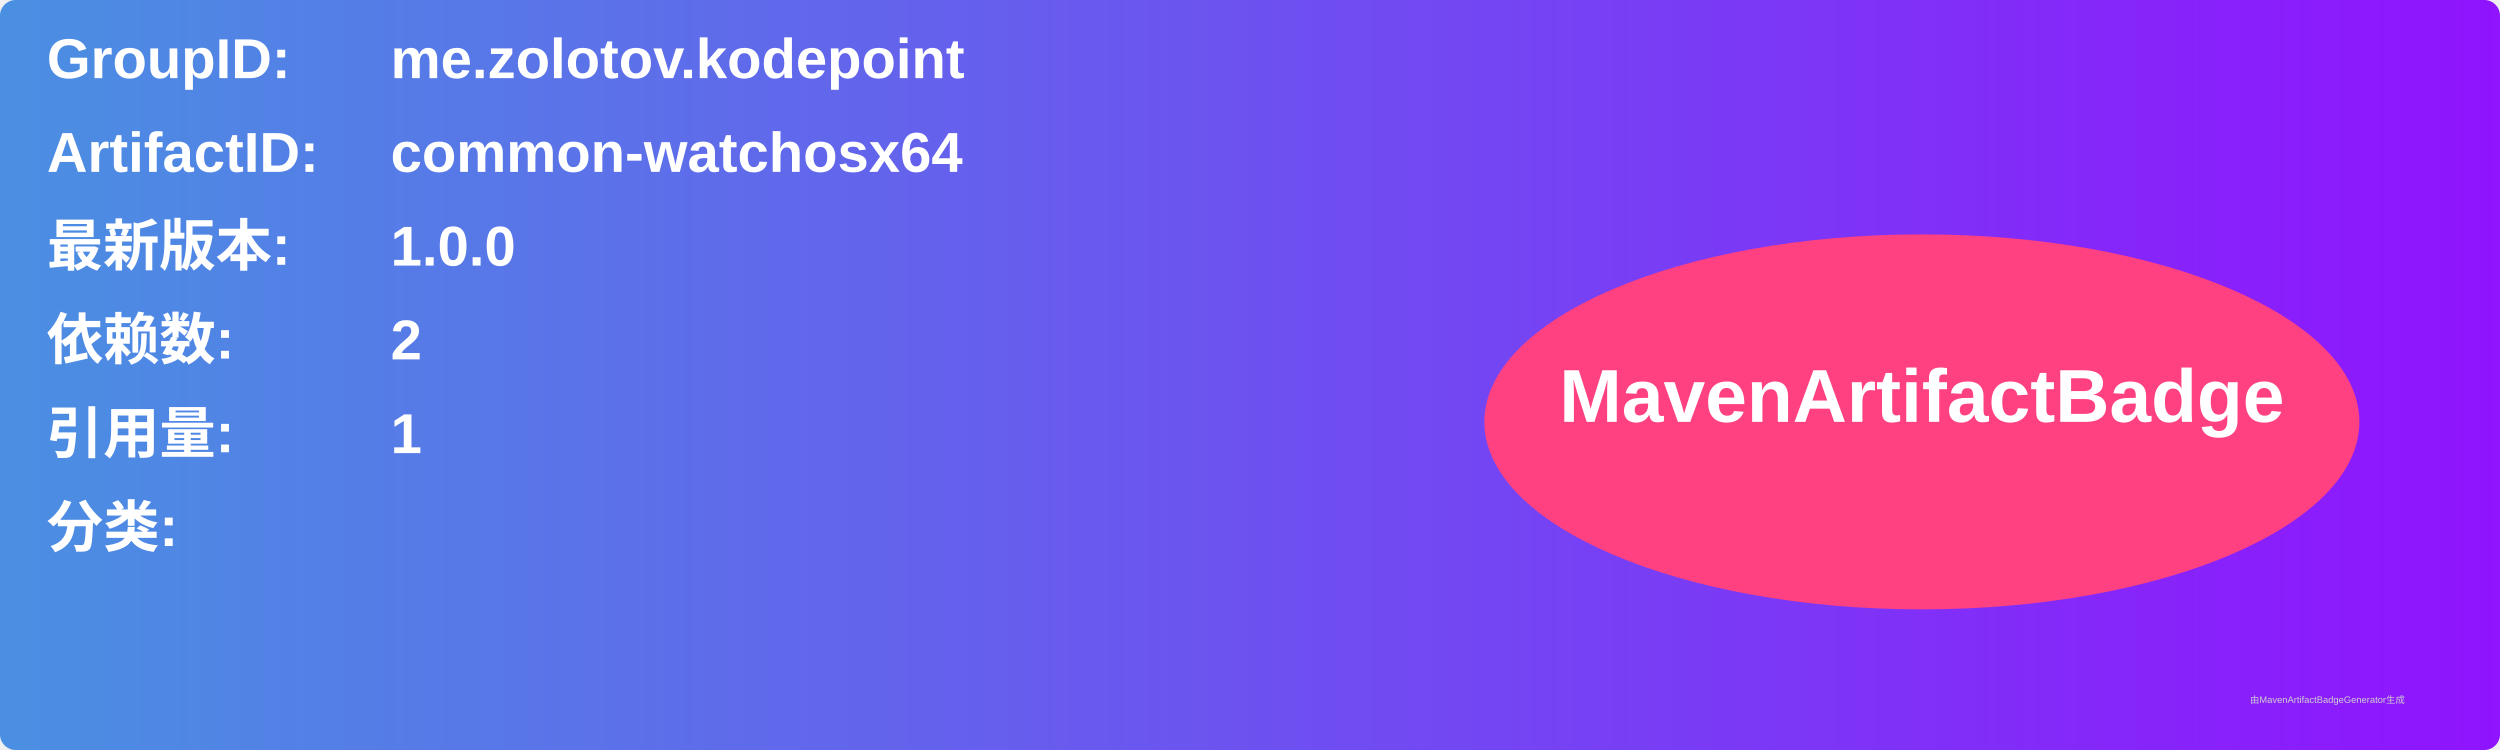
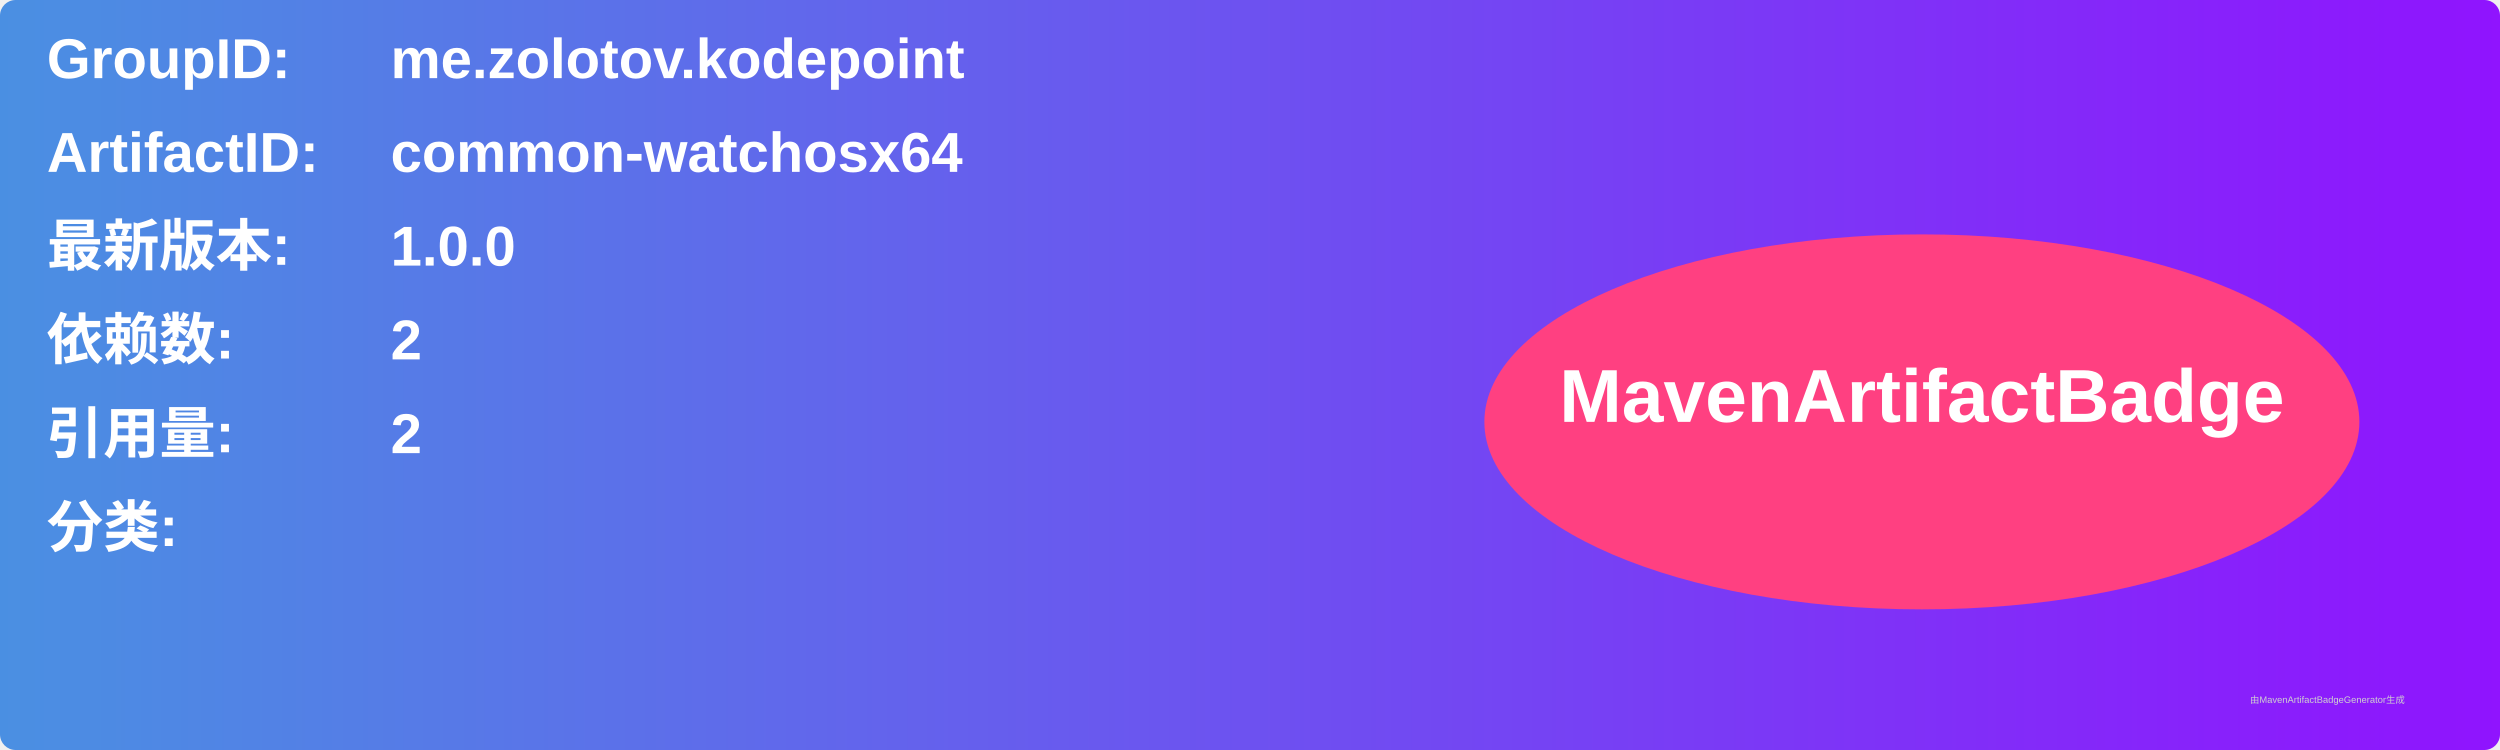
<svg xmlns="http://www.w3.org/2000/svg" width="800" height="240" viewBox="0 0 800 240">
  <linearGradient id="grad" x1="0%" y1="0%" x2="100%" y2="0%">
    <stop offset="0%" stop-color="#4a90e2" />
    <stop offset="100%" stop-color="#9013fe" />
  </linearGradient>
  <rect width="100%" height="100%" rx="5" ry="5" fill="url(#grad)" />
  <g transform="translate(15, 15)">
    <text x="0" y="10" font-family="Arial" font-size="18" fill="white" font-weight="bold" width="260">GroupID:</text>
    <text x="110" y="10" font-family="Arial" font-size="18" fill="white" font-weight="bold" width="460">me.zolotov.kodepoint</text>
    <text x="0" y="40" font-family="Arial" font-size="18" fill="white" font-weight="bold" width="260">ArtifactID:</text>
    <text x="110" y="40" font-family="Arial" font-size="18" fill="white" font-weight="bold" width="460">common-watchosx64</text>
    <text x="0" y="70" font-family="Arial" font-size="18" fill="white" font-weight="bold">最新版本:</text>
    <text x="110" y="70" font-family="Arial" font-size="18" fill="white" font-weight="bold">
      <tspan font-weight="bold">1.0.0</tspan>
    </text>
    <text x="0" y="100" font-family="Arial" font-size="18" fill="white" font-weight="bold">依赖数: </text>
    <text x="110" y="100" font-family="Arial" font-size="18" fill="white">
      <tspan font-weight="bold">2</tspan>
    </text>
    <text x="0" y="130" font-family="Arial" font-size="18" fill="white" font-weight="bold">引用量: </text>
    <text x="110" y="130" font-family="Arial" font-size="18" fill="white">
-       <tspan font-weight="bold">1</tspan>
+       <tspan font-weight="bold">2</tspan>
    </text>
    <text x="0" y="160" font-family="Arial" font-size="18" fill="white" font-weight="bold">分类:</text>
    <text x="10" y="190" font-family="Arial" font-size="10" fill="white">
      <tspan font-weight="bold" />
    </text>
    <ellipse cx="600" cy="120" rx="140" ry="60" fill="#ff4081" />
    <text x="600" y="120" text-anchor="middle" font-family="Arial" font-size="24" fill="white" font-weight="bold">MavenArtifactBadge</text>
  </g>
  <text x="720" y="225" font-family="Arial" font-size="3" fill="#d0d0d0">由MavenArtifactBadgeGenerator生成</text>
</svg>
